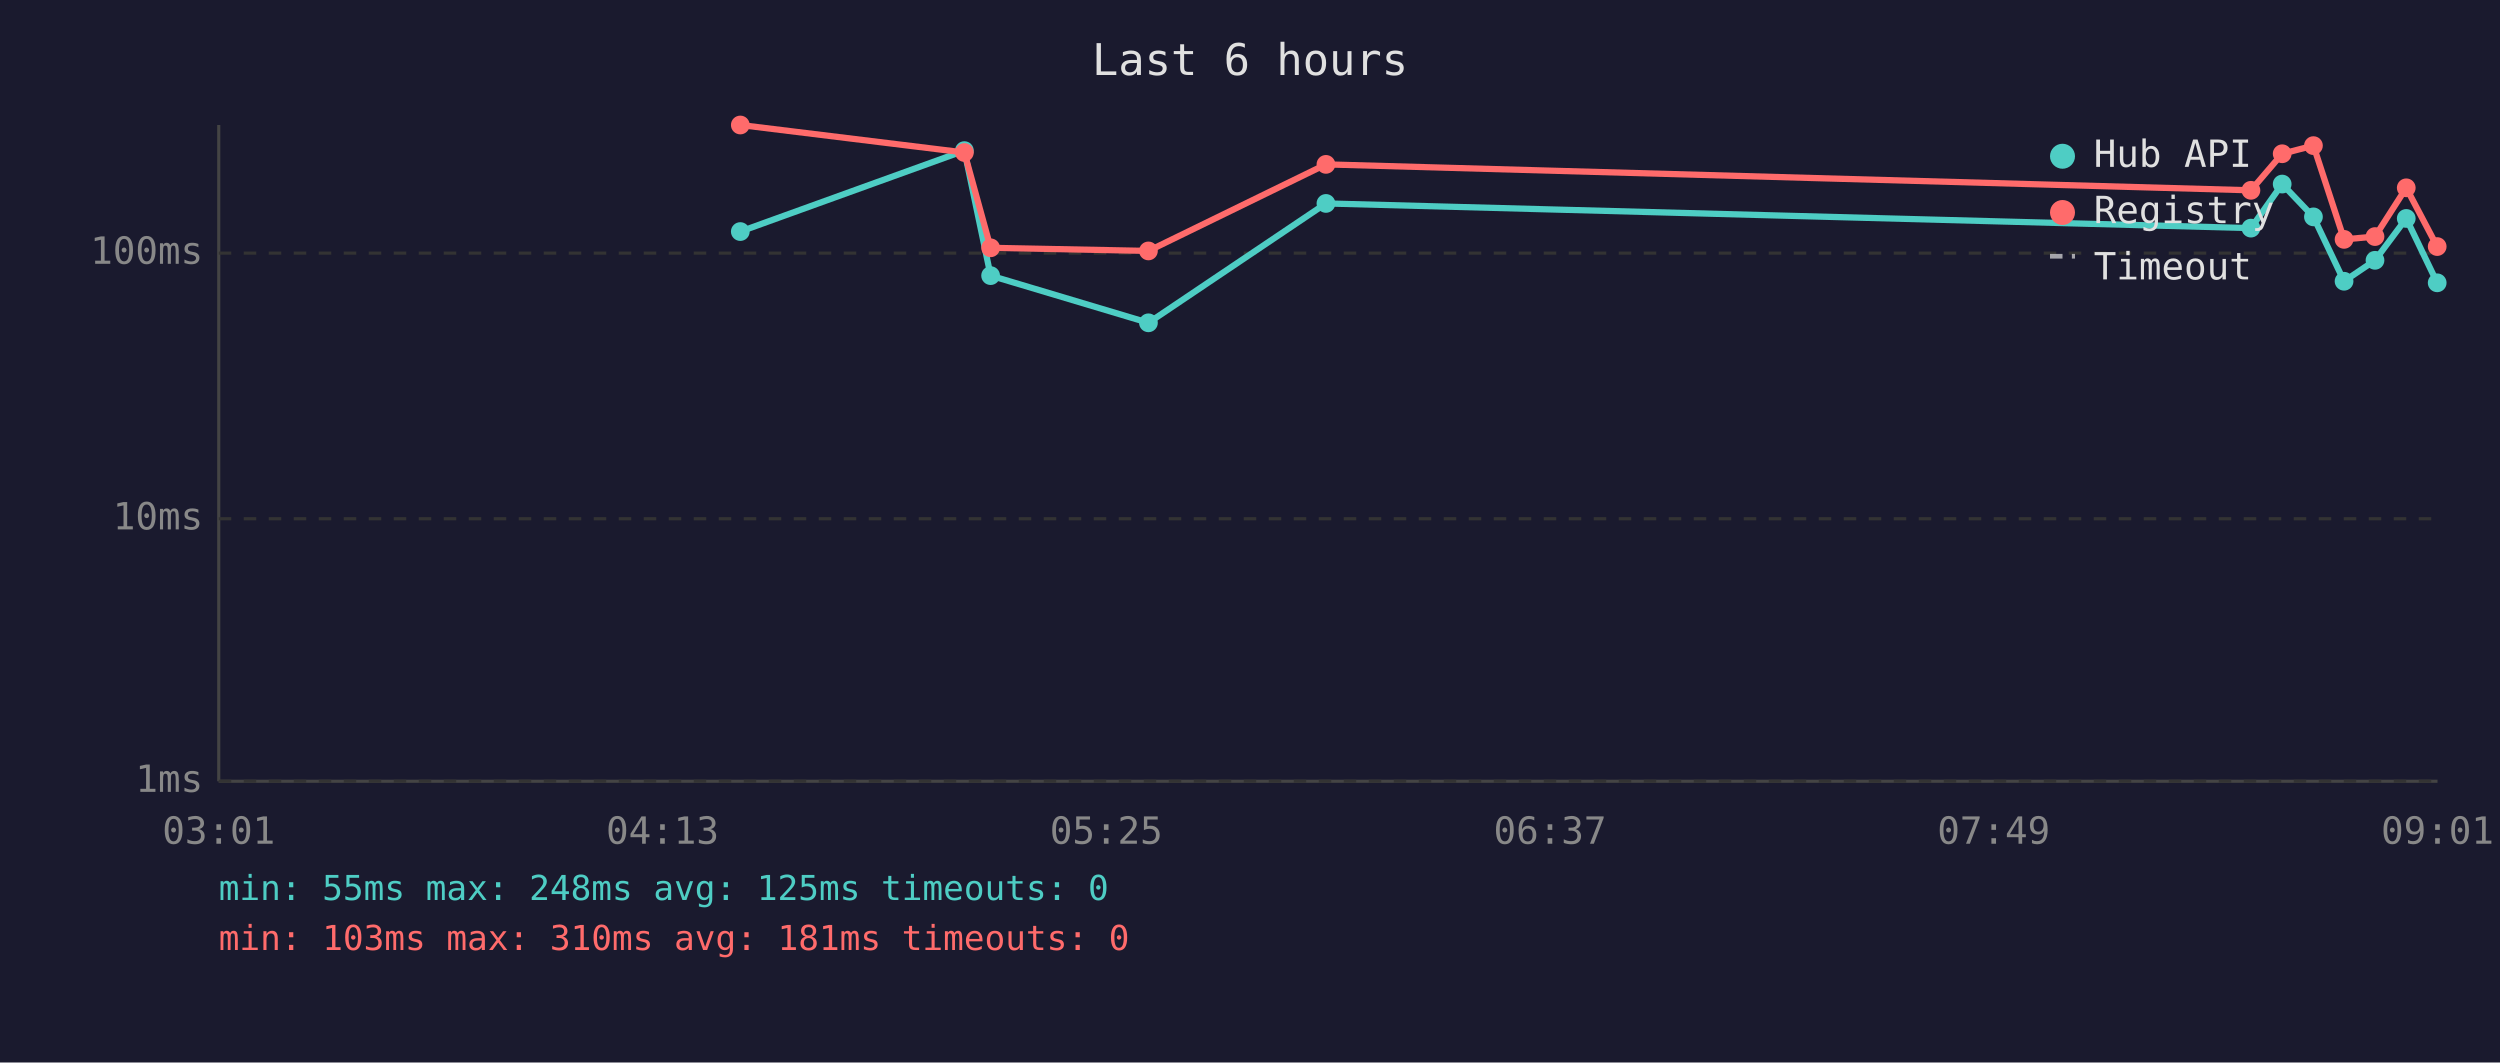
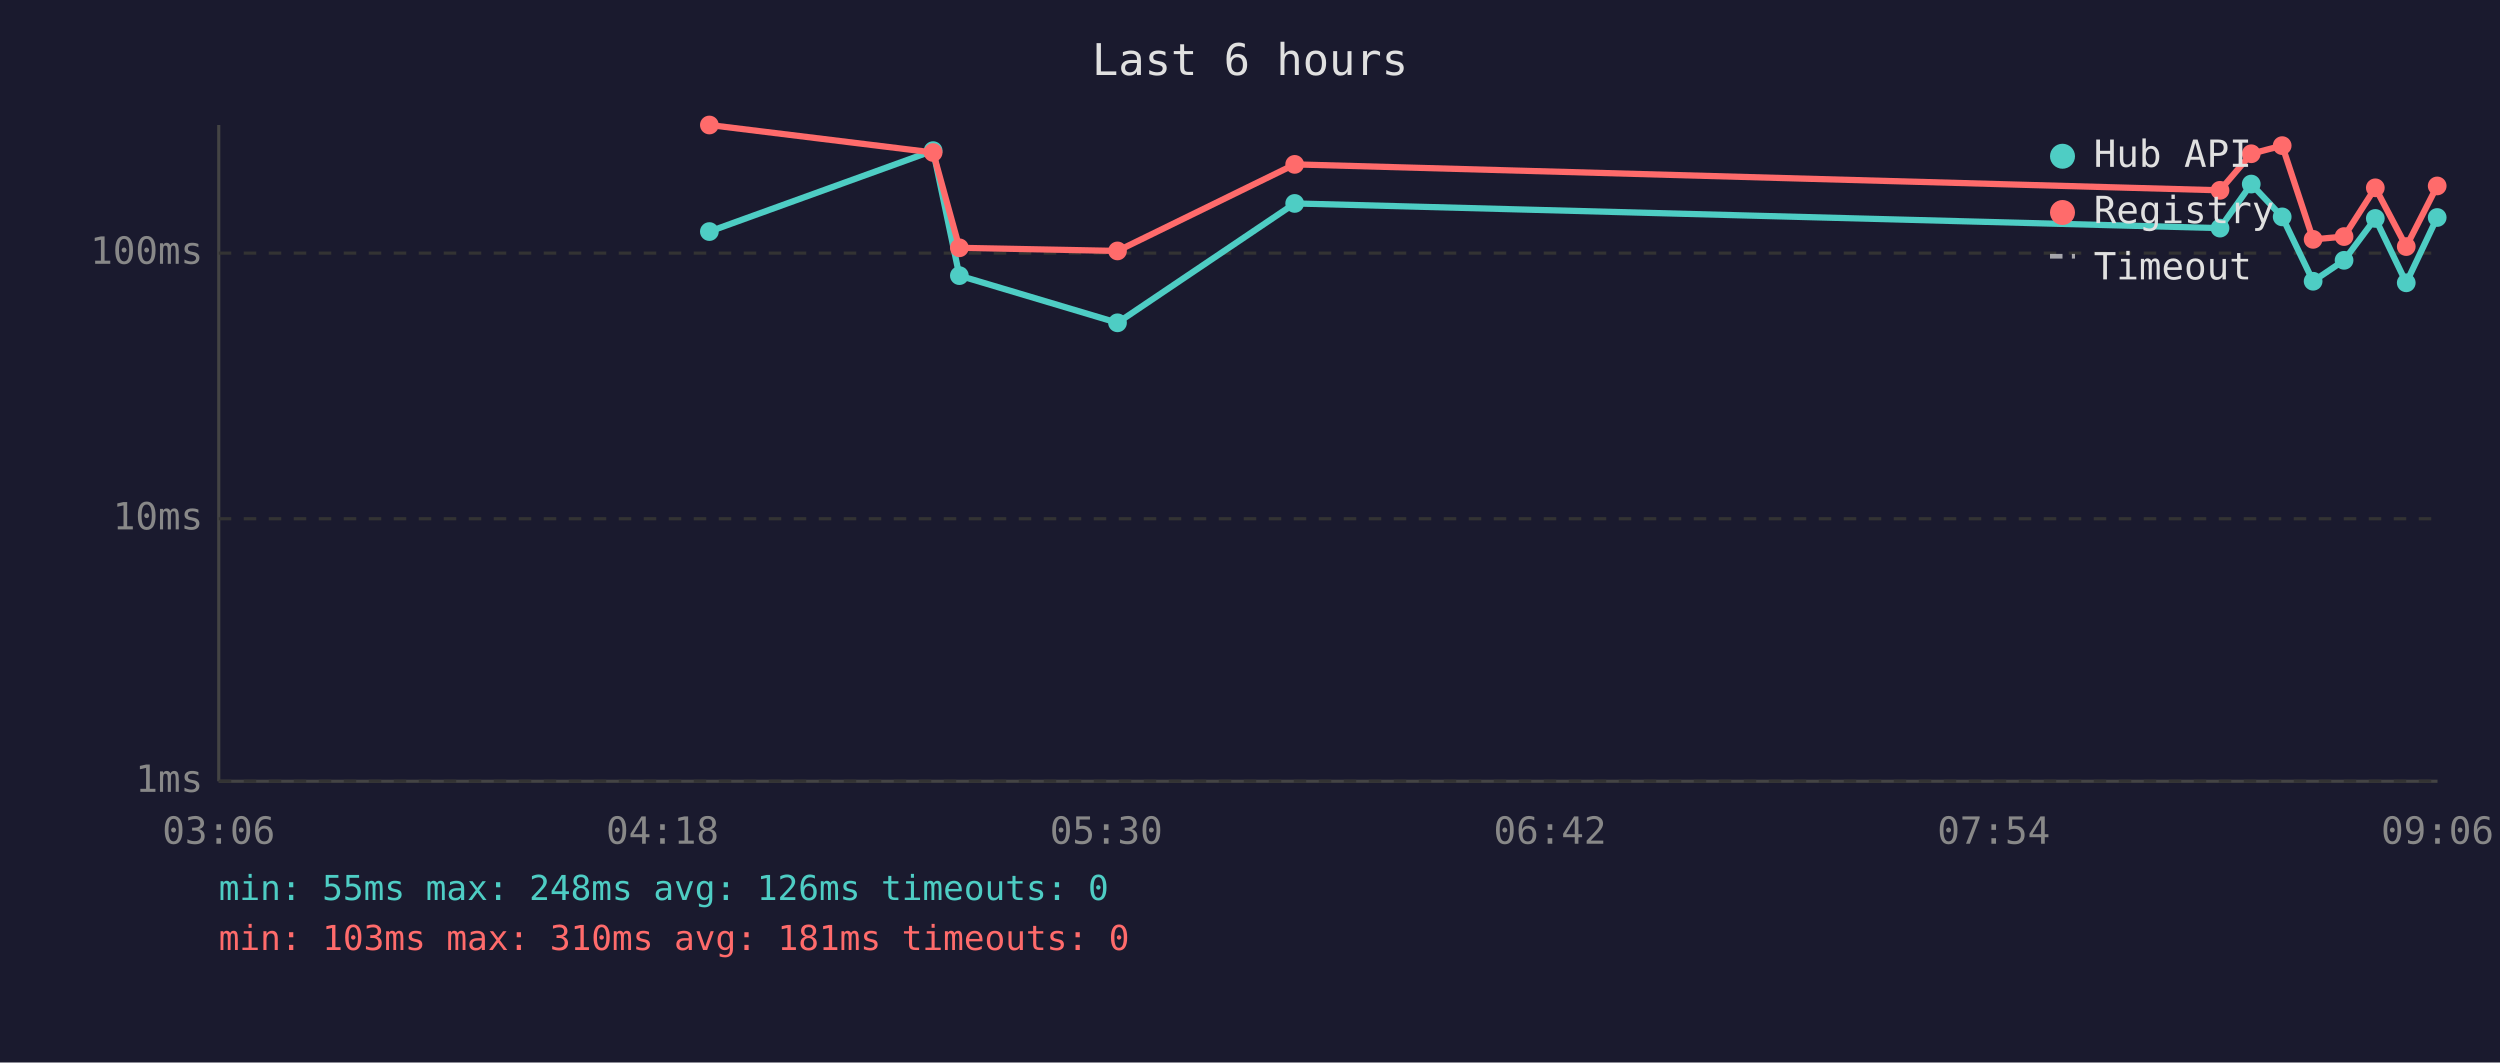
<svg xmlns="http://www.w3.org/2000/svg" viewBox="0 0 800 340" font-family="monospace" font-size="12">
  <rect width="800" height="340" fill="#1a1a2e" />
  <text x="400" y="24" fill="#e0e0e0" font-size="14" text-anchor="middle">Last 6 hours</text>
  <line x1="70" y1="40" x2="70" y2="250" stroke="#444" stroke-width="1" />
  <line x1="70" y1="250" x2="780" y2="250" stroke="#444" stroke-width="1" />
  <line x1="70" y1="250" x2="780" y2="250" stroke="#333" stroke-width="1" stroke-dasharray="4" />
  <text x="65" y="250" fill="#888" text-anchor="end" dominant-baseline="middle">1ms</text>
  <line x1="70" y1="166" x2="780" y2="166" stroke="#333" stroke-width="1" stroke-dasharray="4" />
  <text x="65" y="166" fill="#888" text-anchor="end" dominant-baseline="middle">10ms</text>
  <line x1="70" y1="81" x2="780" y2="81" stroke="#333" stroke-width="1" stroke-dasharray="4" />
  <text x="65" y="81" fill="#888" text-anchor="end" dominant-baseline="middle">100ms</text>
-   <text x="70" y="270" fill="#888" text-anchor="middle">03:01</text>
-   <text x="212" y="270" fill="#888" text-anchor="middle">04:13</text>
-   <text x="354" y="270" fill="#888" text-anchor="middle">05:25</text>
-   <text x="496" y="270" fill="#888" text-anchor="middle">06:37</text>
-   <text x="638" y="270" fill="#888" text-anchor="middle">07:49</text>
-   <text x="780" y="270" fill="#888" text-anchor="middle">09:01</text>
-   <polyline points="236.9,74.1 308.6,48.2 317.0,88.2 367.5,103.3 424.3,65.1 720.3,73.0 730.3,58.9 740.3,69.4 750.1,90.0 760.0,83.3 770.0,69.9 779.9,90.5" fill="none" stroke="#4ecdc4" stroke-width="2" opacity="1" />
-   <circle cx="236.9" cy="74.1" r="3" fill="#4ecdc4" />
-   <circle cx="308.6" cy="48.2" r="3" fill="#4ecdc4" />
-   <circle cx="317.0" cy="88.2" r="3" fill="#4ecdc4" />
-   <circle cx="367.5" cy="103.3" r="3" fill="#4ecdc4" />
-   <circle cx="424.3" cy="65.1" r="3" fill="#4ecdc4" />
-   <circle cx="720.3" cy="73.0" r="3" fill="#4ecdc4" />
-   <circle cx="730.3" cy="58.9" r="3" fill="#4ecdc4" />
-   <circle cx="740.3" cy="69.4" r="3" fill="#4ecdc4" />
-   <circle cx="750.1" cy="90.0" r="3" fill="#4ecdc4" />
-   <circle cx="760.0" cy="83.3" r="3" fill="#4ecdc4" />
-   <circle cx="770.0" cy="69.9" r="3" fill="#4ecdc4" />
-   <circle cx="779.9" cy="90.5" r="3" fill="#4ecdc4" />
-   <polyline points="236.9,40.0 308.6,48.8 317.0,79.3 367.5,80.3 424.3,52.6 720.3,60.9 730.3,49.2 740.3,46.6 750.1,76.6 760.0,75.7 770.0,60.1 779.9,78.9" fill="none" stroke="#ff6b6b" stroke-width="2" opacity="1" />
-   <circle cx="236.9" cy="40.0" r="3" fill="#ff6b6b" />
-   <circle cx="308.6" cy="48.8" r="3" fill="#ff6b6b" />
-   <circle cx="317.0" cy="79.3" r="3" fill="#ff6b6b" />
-   <circle cx="367.5" cy="80.3" r="3" fill="#ff6b6b" />
-   <circle cx="424.3" cy="52.6" r="3" fill="#ff6b6b" />
-   <circle cx="720.3" cy="60.9" r="3" fill="#ff6b6b" />
-   <circle cx="730.3" cy="49.2" r="3" fill="#ff6b6b" />
-   <circle cx="740.3" cy="46.6" r="3" fill="#ff6b6b" />
-   <circle cx="750.1" cy="76.6" r="3" fill="#ff6b6b" />
-   <circle cx="760.0" cy="75.7" r="3" fill="#ff6b6b" />
-   <circle cx="770.0" cy="60.1" r="3" fill="#ff6b6b" />
-   <circle cx="779.9" cy="78.9" r="3" fill="#ff6b6b" />
+   <text x="70" y="270" fill="#888" text-anchor="middle">03:06</text>
+   <text x="212" y="270" fill="#888" text-anchor="middle">04:18</text>
+   <text x="354" y="270" fill="#888" text-anchor="middle">05:30</text>
+   <text x="496" y="270" fill="#888" text-anchor="middle">06:42</text>
+   <text x="638" y="270" fill="#888" text-anchor="middle">07:54</text>
+   <text x="780" y="270" fill="#888" text-anchor="middle">09:06</text>
+   <polyline points="227.0,74.1 298.6,48.2 307.0,88.2 357.6,103.3 414.3,65.1 710.4,73.0 720.4,58.9 730.3,69.4 740.2,90.0 750.1,83.3 760.1,69.9 770.0,90.5 779.9,69.6" fill="none" stroke="#4ecdc4" stroke-width="2" opacity="1" />
+   <circle cx="227.0" cy="74.1" r="3" fill="#4ecdc4" />
+   <circle cx="298.6" cy="48.2" r="3" fill="#4ecdc4" />
+   <circle cx="307.0" cy="88.2" r="3" fill="#4ecdc4" />
+   <circle cx="357.6" cy="103.3" r="3" fill="#4ecdc4" />
+   <circle cx="414.3" cy="65.1" r="3" fill="#4ecdc4" />
+   <circle cx="710.4" cy="73.0" r="3" fill="#4ecdc4" />
+   <circle cx="720.4" cy="58.9" r="3" fill="#4ecdc4" />
+   <circle cx="730.3" cy="69.4" r="3" fill="#4ecdc4" />
+   <circle cx="740.2" cy="90.0" r="3" fill="#4ecdc4" />
+   <circle cx="750.1" cy="83.3" r="3" fill="#4ecdc4" />
+   <circle cx="760.1" cy="69.9" r="3" fill="#4ecdc4" />
+   <circle cx="770.0" cy="90.5" r="3" fill="#4ecdc4" />
+   <circle cx="779.9" cy="69.6" r="3" fill="#4ecdc4" />
+   <polyline points="227.0,40.0 298.6,48.8 307.0,79.3 357.6,80.3 414.3,52.6 710.4,60.9 720.4,49.2 730.3,46.6 740.2,76.6 750.1,75.7 760.1,60.1 770.0,78.9 779.9,59.5" fill="none" stroke="#ff6b6b" stroke-width="2" opacity="1" />
+   <circle cx="227.0" cy="40.0" r="3" fill="#ff6b6b" />
+   <circle cx="298.6" cy="48.8" r="3" fill="#ff6b6b" />
+   <circle cx="307.0" cy="79.3" r="3" fill="#ff6b6b" />
+   <circle cx="357.6" cy="80.3" r="3" fill="#ff6b6b" />
+   <circle cx="414.3" cy="52.6" r="3" fill="#ff6b6b" />
+   <circle cx="710.4" cy="60.9" r="3" fill="#ff6b6b" />
+   <circle cx="720.4" cy="49.2" r="3" fill="#ff6b6b" />
+   <circle cx="730.3" cy="46.6" r="3" fill="#ff6b6b" />
+   <circle cx="740.2" cy="76.6" r="3" fill="#ff6b6b" />
+   <circle cx="750.1" cy="75.7" r="3" fill="#ff6b6b" />
+   <circle cx="760.1" cy="60.1" r="3" fill="#ff6b6b" />
+   <circle cx="770.0" cy="78.9" r="3" fill="#ff6b6b" />
+   <circle cx="779.9" cy="59.5" r="3" fill="#ff6b6b" />
  <circle cx="660" cy="50" r="4" fill="#4ecdc4" />
  <text x="670" y="50" fill="#e0e0e0" dominant-baseline="middle">Hub API</text>
  <circle cx="660" cy="68" r="4" fill="#ff6b6b" />
  <text x="670" y="68" fill="#e0e0e0" dominant-baseline="middle">Registry</text>
  <line x1="656" y1="82" x2="664" y2="82" stroke="#e0e0e0" stroke-width="1.5" stroke-dasharray="4,3" opacity="0.7" />
  <text x="670" y="86" fill="#e0e0e0" dominant-baseline="middle">Timeout</text>
-   <text x="70" y="288" fill="#4ecdc4" font-size="11">min: 55ms  max: 248ms  avg: 125ms  timeouts: 0</text>
+   <text x="70" y="288" fill="#4ecdc4" font-size="11">min: 55ms  max: 248ms  avg: 126ms  timeouts: 0</text>
  <text x="70" y="304" fill="#ff6b6b" font-size="11">min: 103ms  max: 310ms  avg: 181ms  timeouts: 0</text>
</svg>
